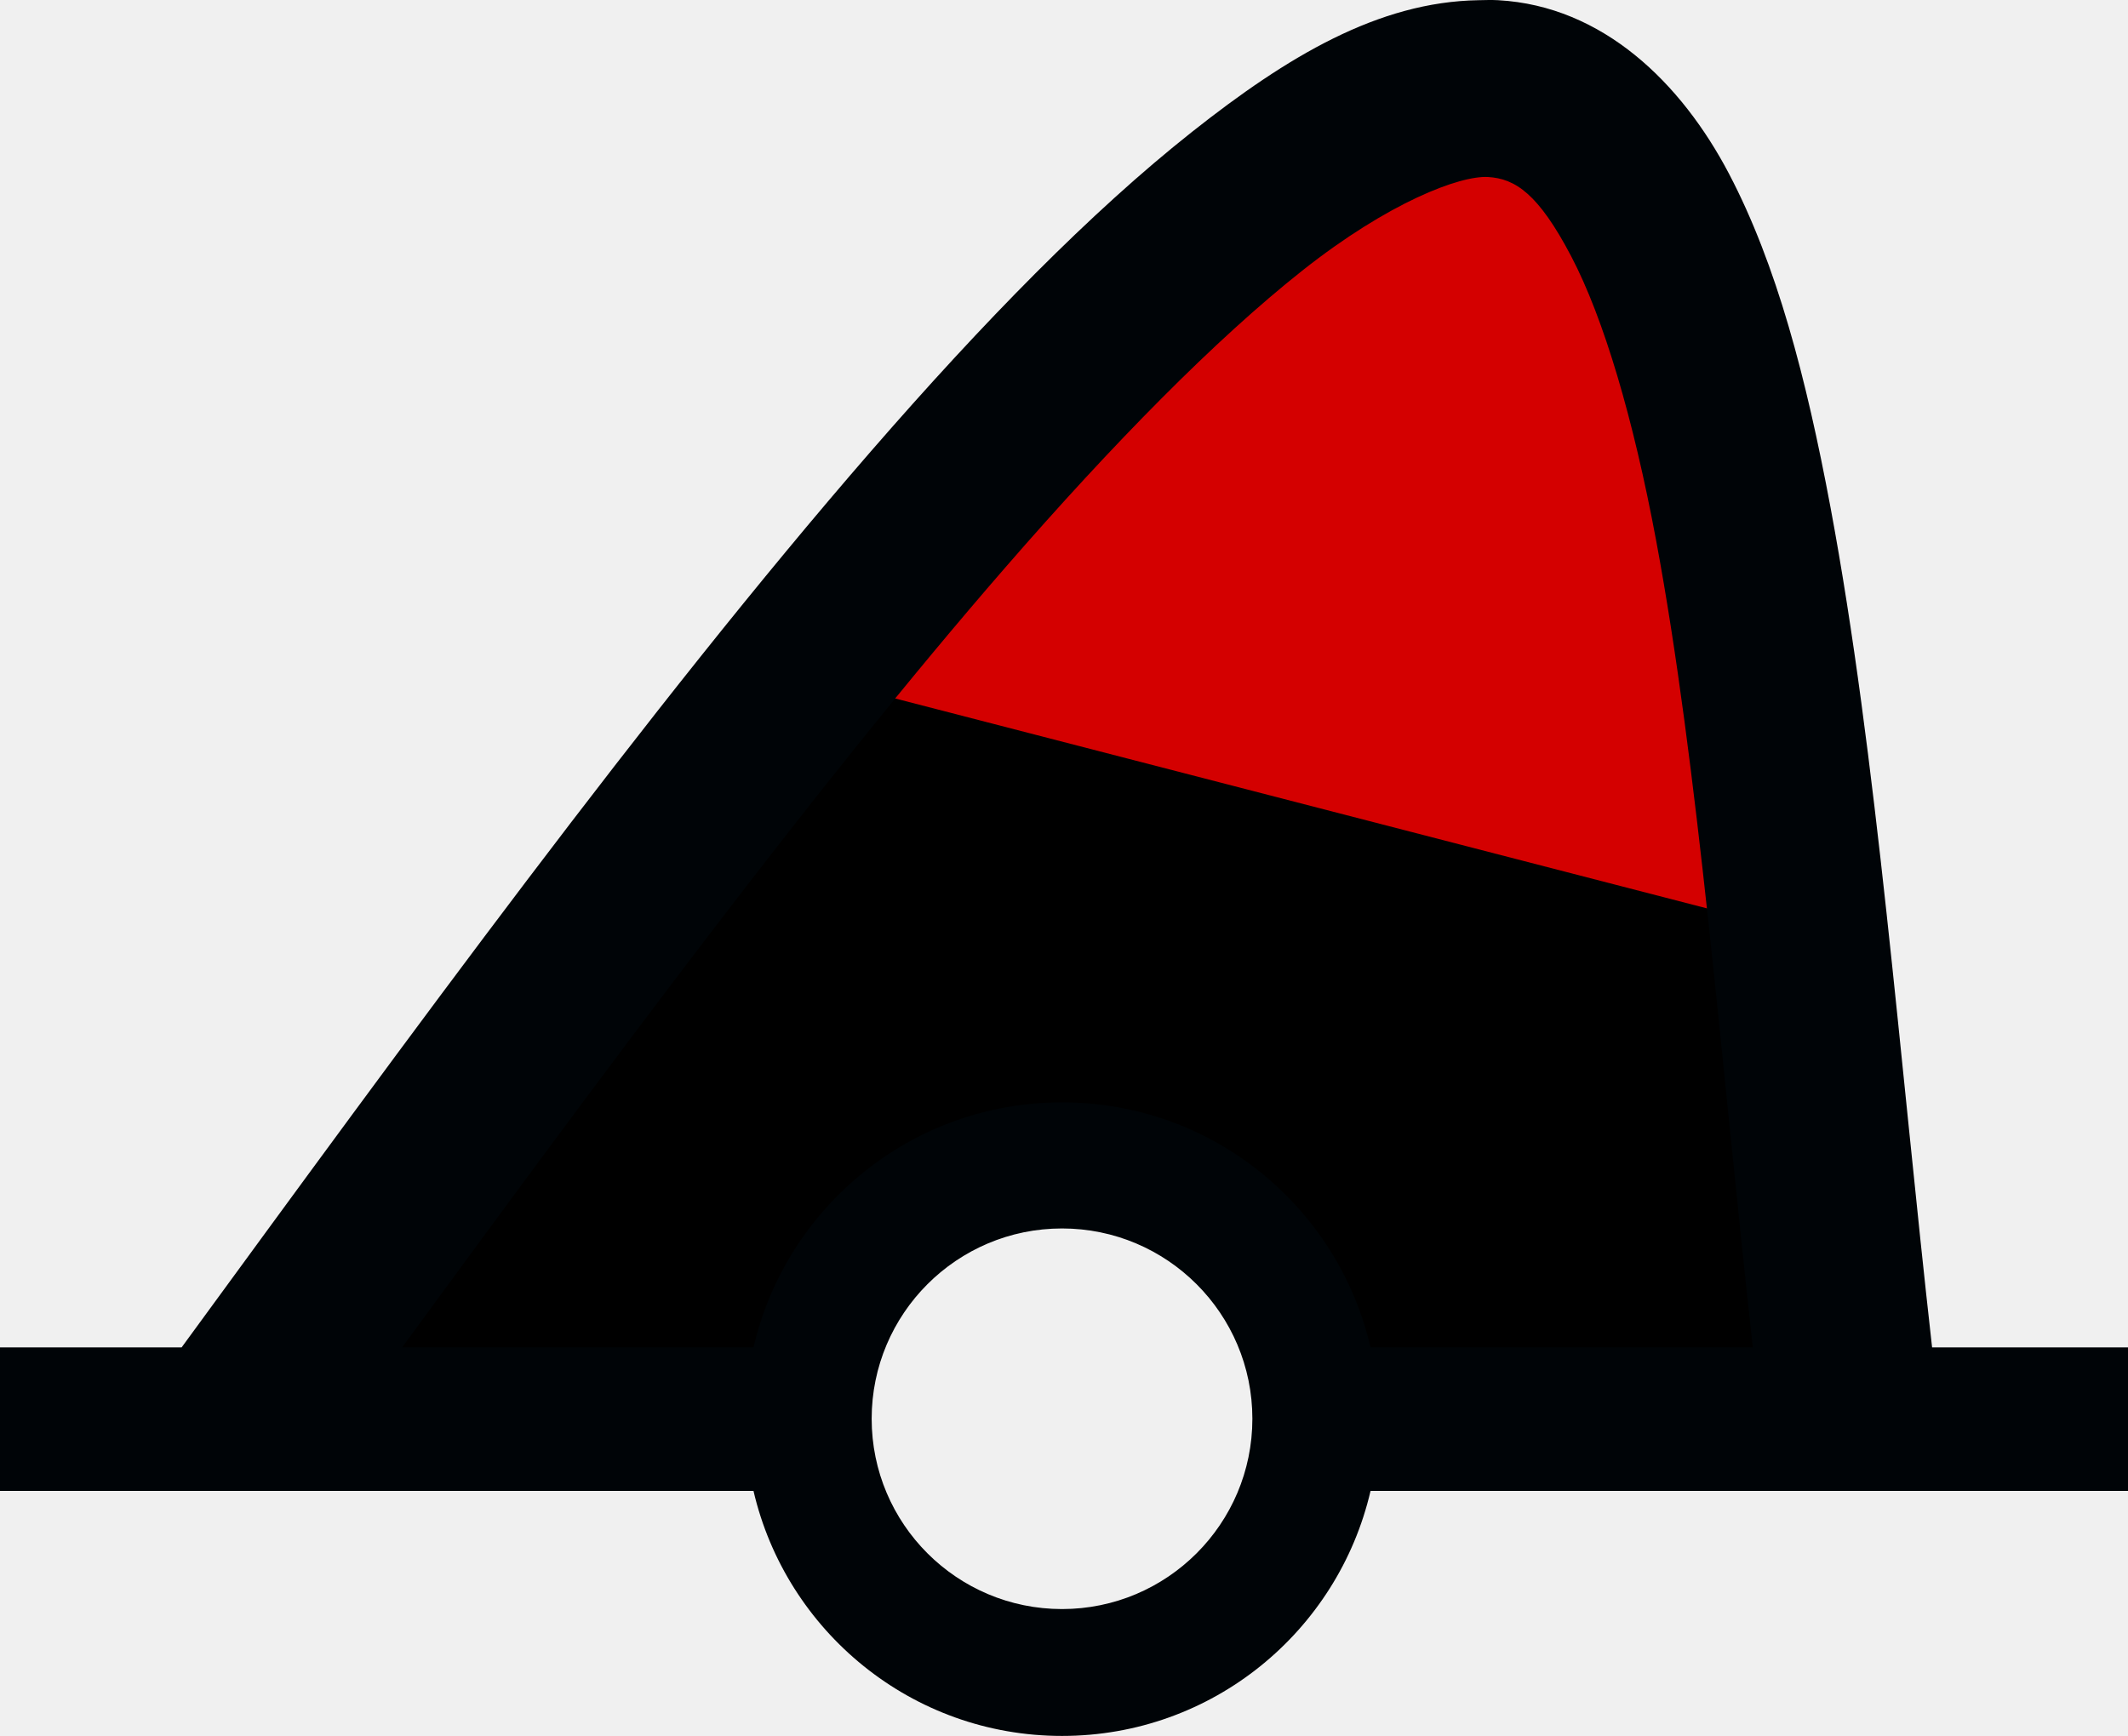
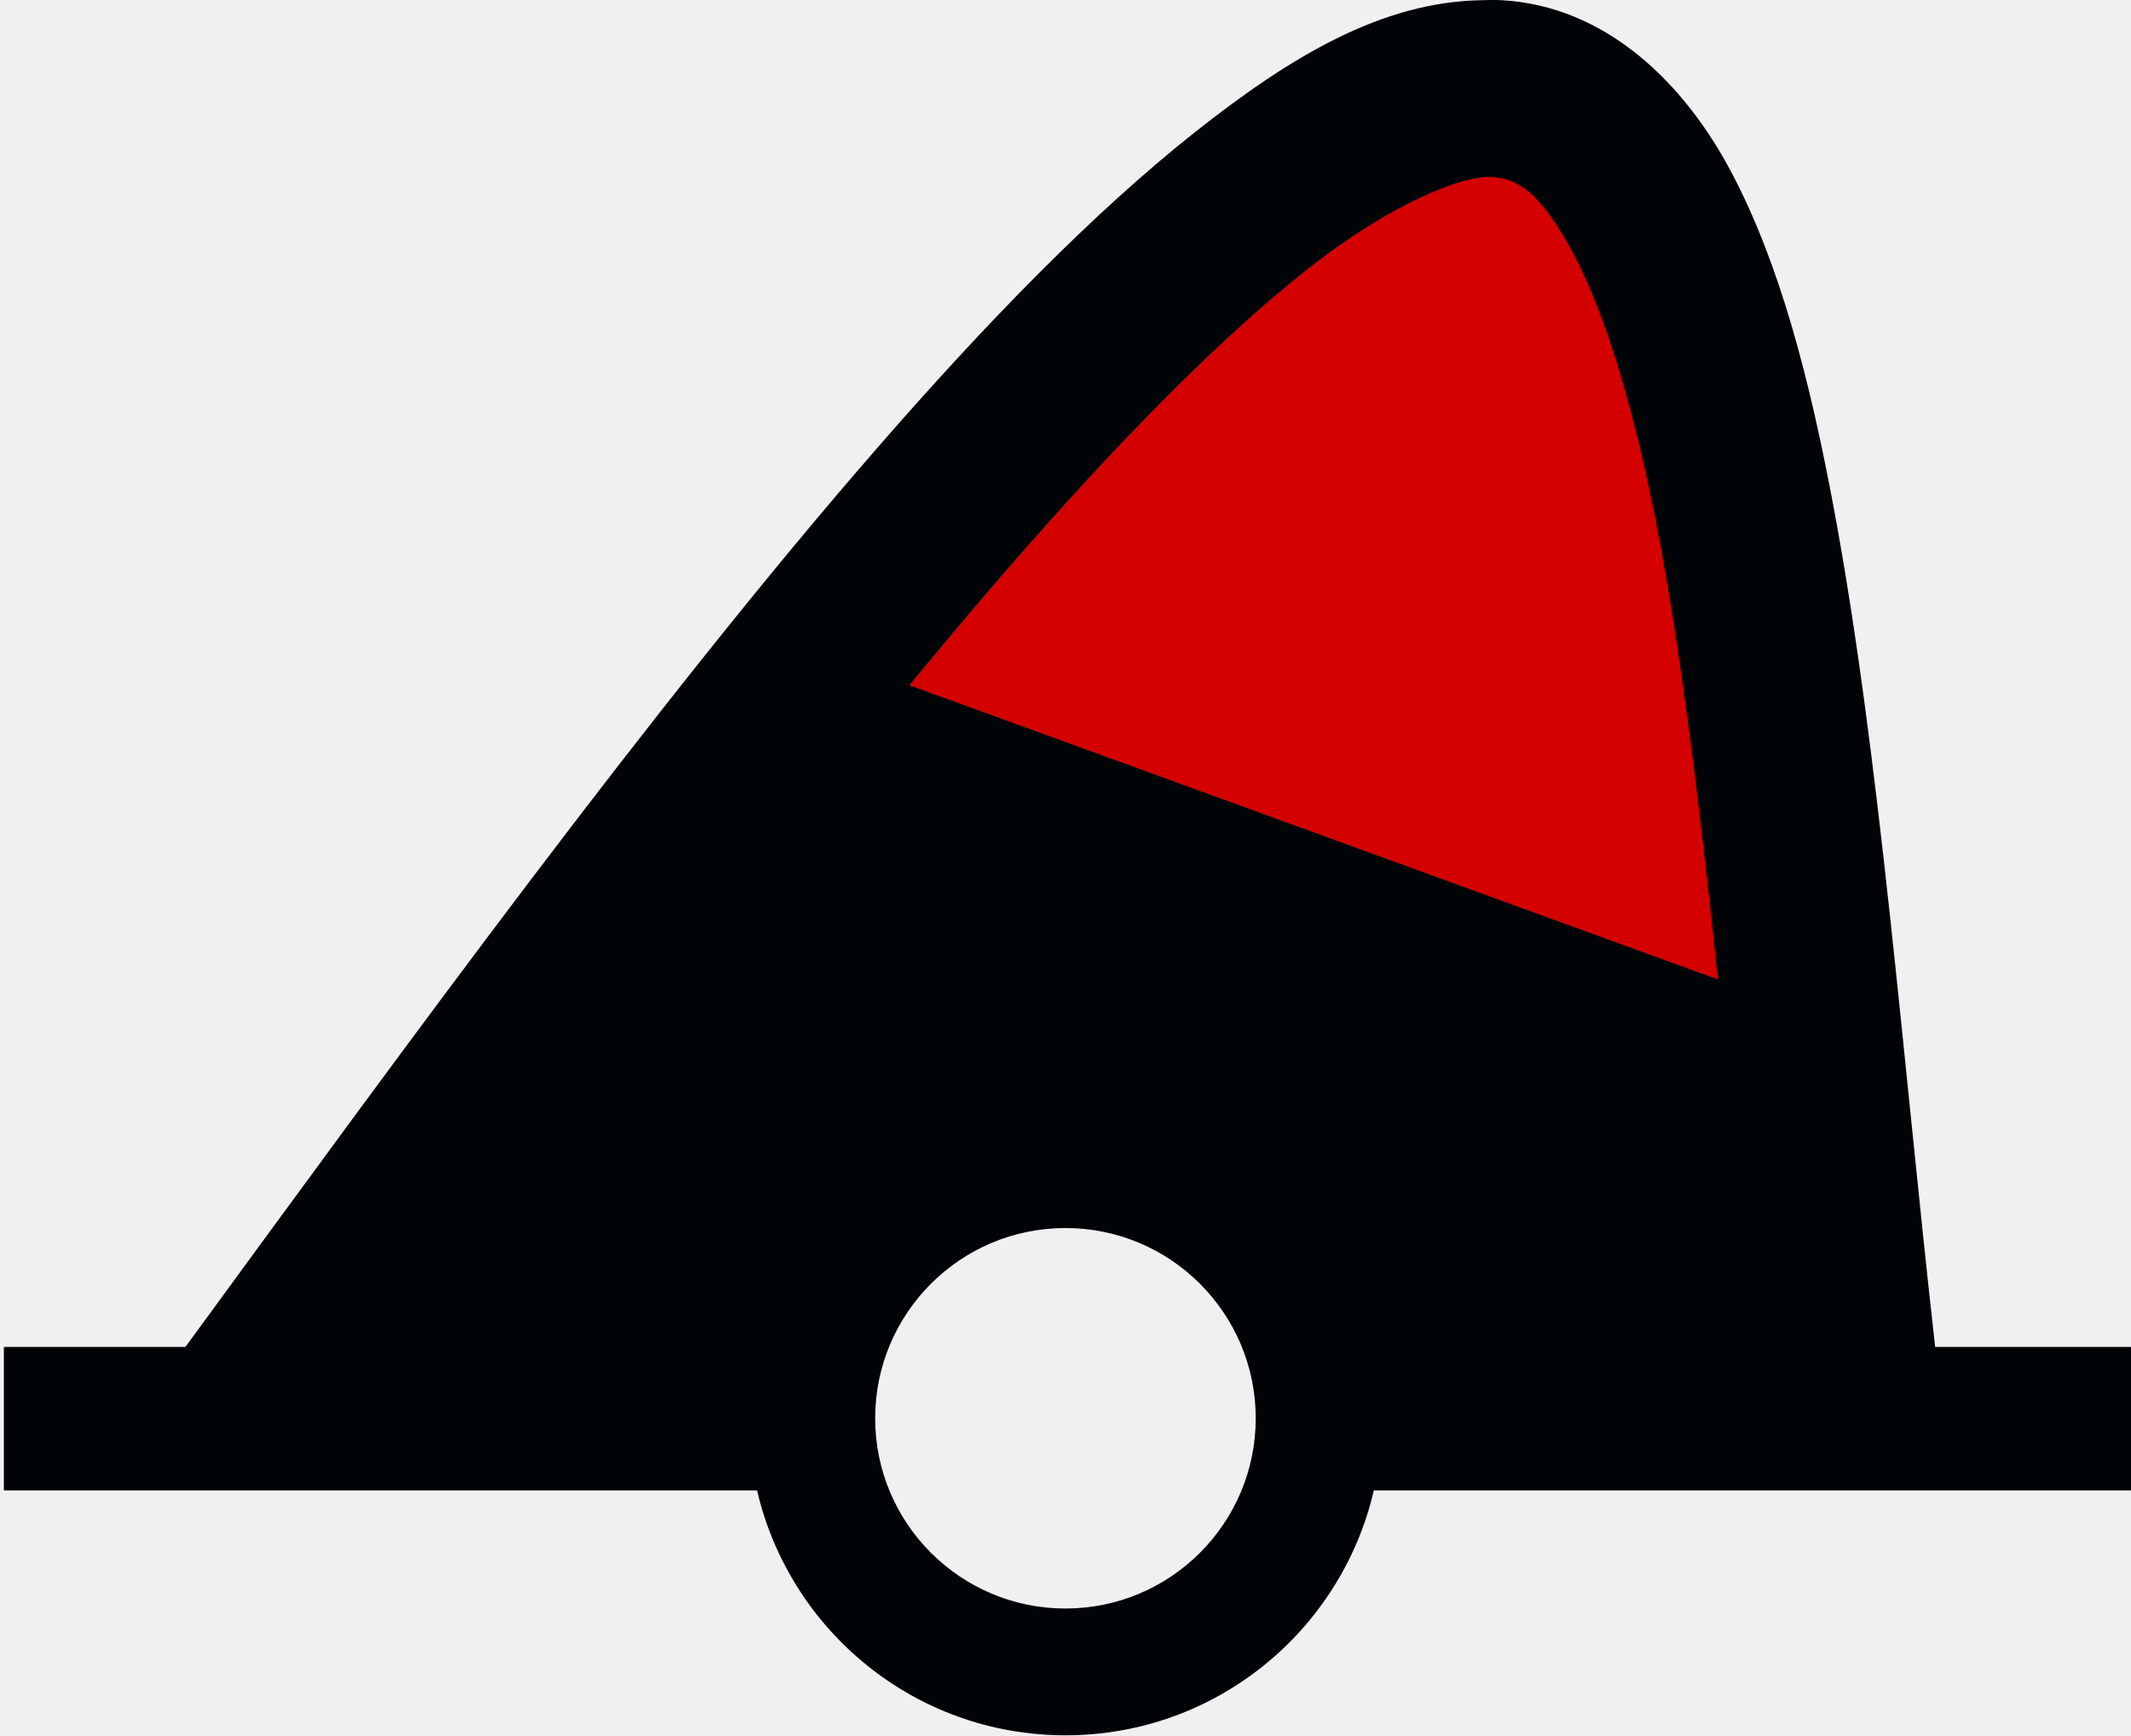
- <svg xmlns="http://www.w3.org/2000/svg" version="1.0" width="83.844" height="68.414" id="svg2">
+ <svg xmlns="http://www.w3.org/2000/svg" version="1.0" width="22.224mm" height="18.101mm" id="svg2">
  <defs id="defs4">
-     </defs>
-   <path style="fill:#000000;fill-opacity:1;fill-rule:evenodd;stroke:none;stroke-width:0.683;stroke-opacity:1" d="M 12.714,53.887 C 14.375,51.197 30.811,30.471 36.616,23.747 C 47.963,10.6 58.222,2.563 61.49,4.261 C 64.139,5.637 66.919,13.804 68.705,25.456 C 69.739,32.201 71.885,51.106 71.885,53.469 C 71.885,54.628 71.233,54.728 63.642,54.728 C 55.445,54.728 52.639,55.638 52.21,53.977 C 51.568,51.493 50.44,46.608 47.285,45.216 C 39.757,41.896 33.325,46.474 30.39,54.163 C 30,55.183 25.892,54.728 19.535,54.728 C 13.847,54.728 12.311,54.538 12.714,53.887 L 12.714,53.887 z " id="path2382" />
-   <path style="fill:#d40000;stroke:none;stroke-width:1px;stroke-linecap:butt;stroke-linejoin:miter;stroke-opacity:1" d="M 31.786,26.626 L 70.996,36.767 L 66.534,11.619 L 60.18,3.912 L 49.228,7.022 L 31.786,26.626 z " id="path2984" />
-   <path d="M 58.25,0.008 C 54.304,0.073 50.718,2.228 46.969,5.195 C 42.97,8.36 38.74,12.691 34.312,17.789 C 25.538,27.892 16.033,40.956 7.156,53.101 L 0,53.101 L 0,58.758 L 29.688,58.758 C 30.975,64.291 35.921,68.414 41.844,68.414 C 47.769,68.414 52.715,64.293 54,58.758 L 83.844,58.758 L 83.844,58.695 L 83.844,53.101 L 76.125,53.101 C 74.849,41.774 73.94,29.729 72.125,20.008 C 71.17,14.894 70.002,10.433 68.125,6.851 C 66.248,3.27 63.157,0.238 59.031,0.008 C 58.765,-0.007 58.513,0.003 58.25,0.008 z M 58.625,6.976 C 59.71,7.037 60.62,7.648 61.906,10.101 C 63.192,12.555 64.358,16.511 65.25,21.289 C 66.907,30.166 67.81,41.821 69.062,53.101 L 54,53.101 C 52.715,47.566 47.769,43.445 41.844,43.445 C 35.921,43.445 30.975,47.568 29.688,53.101 L 15.844,53.101 C 23.822,42.2 32.084,31.03 39.594,22.383 C 43.862,17.467 47.896,13.368 51.312,10.664 C 54.729,7.96 57.524,6.915 58.625,6.976 z M 41.844,48.414 C 45.984,48.414 49.344,51.774 49.344,55.914 C 49.344,60.054 45.984,63.414 41.844,63.414 C 37.704,63.414 34.344,60.054 34.344,55.914 C 34.344,51.774 37.704,48.414 41.844,48.414 z " id="path90440" style="fill:#000407;fill-opacity:1;fill-rule:evenodd;stroke:none" />
+     <filter id="selectable_hidder_filter" width="1" height="1" x="0" y="0" style="color-interpolation-filters:sRGB;">
+       <feComposite id="boolops_hidder_primitive" result="composite1" operator="arithmetic" in2="SourceGraphic" in="BackgroundImage" />
+     </filter>
+   </defs>
+   <path style="display:inline;fill:#ffffff;fill-opacity:0;fill-rule:evenodd;stroke:none;stroke-width:0.683;stroke-opacity:1" d="m 12.714,53.887 c 1.661,-2.689 18.098,-23.415 23.902,-30.14 11.347,-13.147 21.607,-21.184 24.875,-19.485 2.648,1.376 5.428,9.543 7.214,21.195 1.034,6.744 3.18,25.65 3.18,28.012 0,1.159 -0.652,1.259 -8.242,1.259 -8.198,0 -11.003,0.911 -11.433,-0.75 -0.642,-2.484 -1.769,-7.369 -4.925,-8.761 -7.528,-3.32 -13.96,1.258 -16.895,8.947 -0.389,1.02 -4.497,0.565 -10.855,0.565 -5.687,0 -7.223,-0.189 -6.821,-0.841 z" id="path_fill_v12" />
+   <path d="M 46.062,44.742 60.867,4.064 C 57.054,3.491 47.319,11.345 36.615,23.746 c -5.804,6.725 -22.241,27.452 -23.902,30.141 -0.403,0.652 1.135,0.842 6.822,0.842 6.358,0 10.466,0.455 10.855,-0.564 2.775,-7.269 8.675,-11.759 15.672,-9.422 z" style="display:inline;fill:#ffffff;fill-rule:evenodd;stroke-width:0.683;fill-opacity:0" id="path_fill_v6" />
+   <path style="fill:#000407" d="m 12.714,53.887 c 1.661,-2.689 18.098,-23.415 23.902,-30.14 11.347,-13.147 21.607,-21.184 24.875,-19.485 2.648,1.376 5.428,9.543 7.214,21.195 1.034,6.744 3.18,25.65 3.18,28.012 0,1.159 -0.652,1.259 -8.242,1.259 -8.198,0 -11.003,0.911 -11.433,-0.75 -0.642,-2.484 -1.769,-7.369 -4.925,-8.761 -7.528,-3.32 -13.96,1.258 -16.895,8.947 -0.389,1.02 -4.497,0.565 -10.855,0.565 -5.687,0 -7.223,-0.189 -6.821,-0.841 z" id="path_fill_h12" />
+   <path id="path_fill_h9" style="display:inline;fill:#ffffff;fill-opacity:0;stroke-width:1.853;stroke-miterlimit:4.1" d="M 58.131,-16.862 C 54.303,-15.385 48.117,-4.922 42.529,9.791 41.191,13.313 38.917,19.858 36.693,26.462 l 20.126,-5.94e-4 c 0.002,-3.38e-4 0.004,1.69e-4 0.006,-1.69e-4 0.958,-0.164 1.983,-0.216 3.074,-0.144 0.295,0.02 0.585,0.069 0.869,0.143 l 25.05,7.9e-4 c 0.166,-0.251 0.131,-0.497 0.019,-0.803 C 85.029,23.438 76.547,6.407 73.268,0.423 67.605,-9.916 62.199,-16.639 59.24,-17.026 c -0.342,-0.045 -0.712,0.012 -1.108,0.164 z" transform="rotate(20)" />
+   <path id="path_fill_h8" style="display:inline;fill:#ffffff;fill-opacity:0;stroke-width:1.853;stroke-miterlimit:4.1" d="M 58.131,-16.862 C 54.303,-15.385 48.117,-4.922 42.529,9.791 41.191,13.313 38.917,19.858 36.693,26.462 l 20.126,-5.94e-4 c 0.002,-3.38e-4 0.004,1.69e-4 0.006,-1.69e-4 0.958,-0.164 1.983,-0.216 3.074,-0.144 0.295,0.02 0.585,0.069 0.869,0.143 l 25.05,7.9e-4 c 0.166,-0.251 0.131,-0.497 0.019,-0.803 C 85.029,23.438 76.547,6.407 73.268,0.423 67.605,-9.916 62.199,-16.639 59.24,-17.026 c -0.342,-0.045 -0.712,0.012 -1.108,0.164 z" transform="rotate(20)" />
+   <path id="path_fill_h6" style="fill:#d40000" d="M 58.131,-16.862 C 54.303,-15.385 48.117,-4.922 42.529,9.791 42.178,10.713 41.764,11.844 41.303,13.128 l 38.514,-6.76e-4 C 77.367,8.232 74.771,3.167 73.268,0.423 67.605,-9.916 62.199,-16.639 59.24,-17.026 c -0.342,-0.045 -0.712,0.012 -1.108,0.164 z" transform="rotate(20)" />
+   <path id="path_fill_h3" style="display:inline;fill:#ffffff;fill-opacity:0;stroke-width:1.183;stroke-miterlimit:4.1" d="m 58.087,-16.846 c -2.887,1.16 -7.095,7.375 -11.376,16.638 l 26.21,6.1547e-4 C 67.384,-10.188 62.138,-16.647 59.24,-17.026 c -0.355,-0.046 -0.74,0.015 -1.152,0.18 z" transform="rotate(20)" />
+   <path id="path_fill_h4" style="display:inline;fill:#ffffff;fill-opacity:0;stroke-width:1.381;stroke-miterlimit:4.1" d="m 58.213,-16.894 c -3.529,1.252 -9.112,10.309 -14.379,23.356 l 32.607,6.41e-5 C 75.196,4.037 74.075,1.896 73.268,0.423 67.605,-9.916 62.199,-16.639 59.24,-17.026 c -0.318,-0.042 -0.661,0.003 -1.026,0.132 z" transform="rotate(20)" />
+   <path d="m 58.402,0.008 c -3.946,0.065 -7.532,2.221 -11.281,5.187 -3.999,3.165 -8.228,7.495 -12.656,12.594 -8.774,10.103 -18.279,23.167 -27.156,35.312 H 0.152 v 5.656 H 29.84 c 1.287,5.533 6.233,9.656 12.156,9.656 5.925,0 10.871,-4.121 12.156,-9.656 h 29.844 v -0.062 -5.594 h -7.719 c -1.276,-11.327 -2.185,-23.373 -4,-33.094 -0.955,-5.113 -2.123,-9.575 -4,-13.156 -1.877,-3.581 -4.968,-6.613 -9.094,-6.844 -0.267,-0.015 -0.518,-0.004 -0.781,0 z m 0.375,6.969 c 1.085,0.061 1.995,0.671 3.281,3.125 1.286,2.454 2.452,6.409 3.344,11.188 1.657,8.877 2.56,20.532 3.812,31.812 h -15.062 c -1.285,-5.536 -6.231,-9.656 -12.156,-9.656 -5.923,10e-6 -10.869,4.123 -12.156,9.656 h -13.844 c 7.978,-10.901 16.24,-22.072 23.75,-30.719 4.269,-4.915 8.302,-9.015 11.719,-11.719 3.417,-2.704 6.211,-3.748 7.312,-3.688 z M 41.996,48.414 c 4.14,0 7.5,3.36 7.5,7.5 0,4.14 -3.36,7.5 -7.5,7.5 -4.14,0 -7.5,-3.36 -7.5,-7.5 0,-4.14 3.36,-7.5 7.5,-7.5 z" id="path_stroke" style="display:inline;fill:#000407;fill-opacity:1;fill-rule:evenodd;stroke:none" />
</svg>
